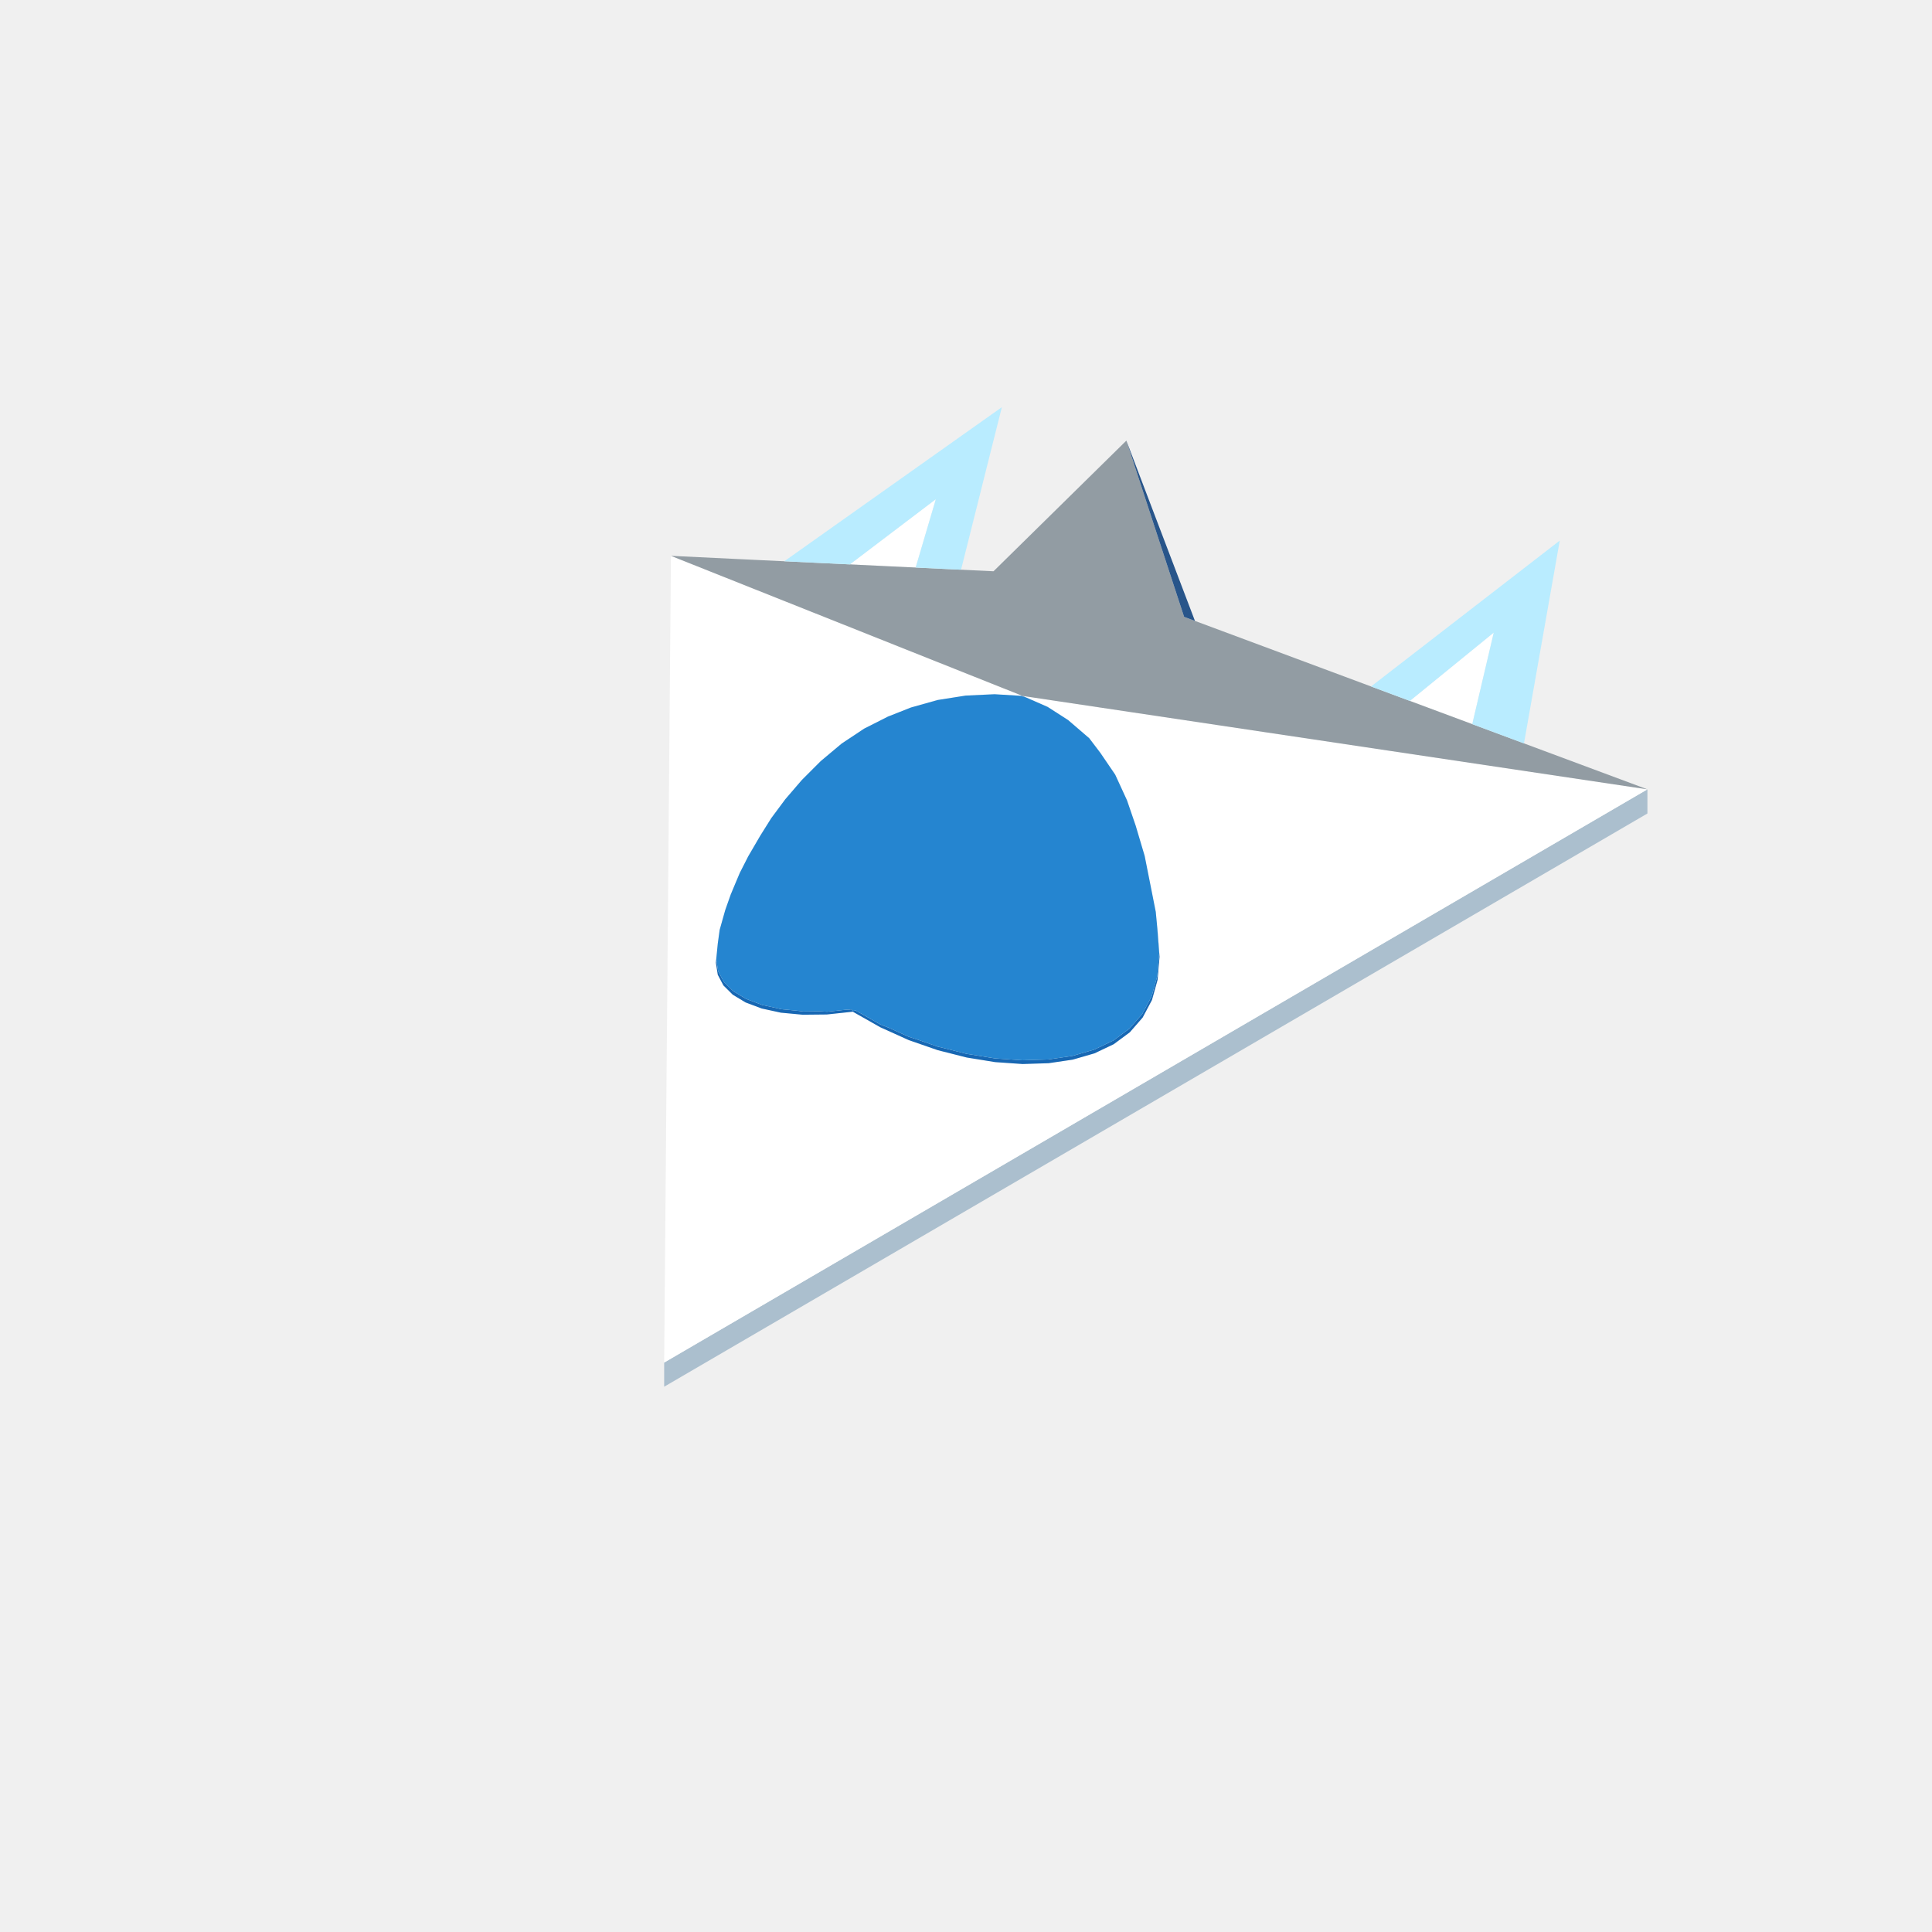
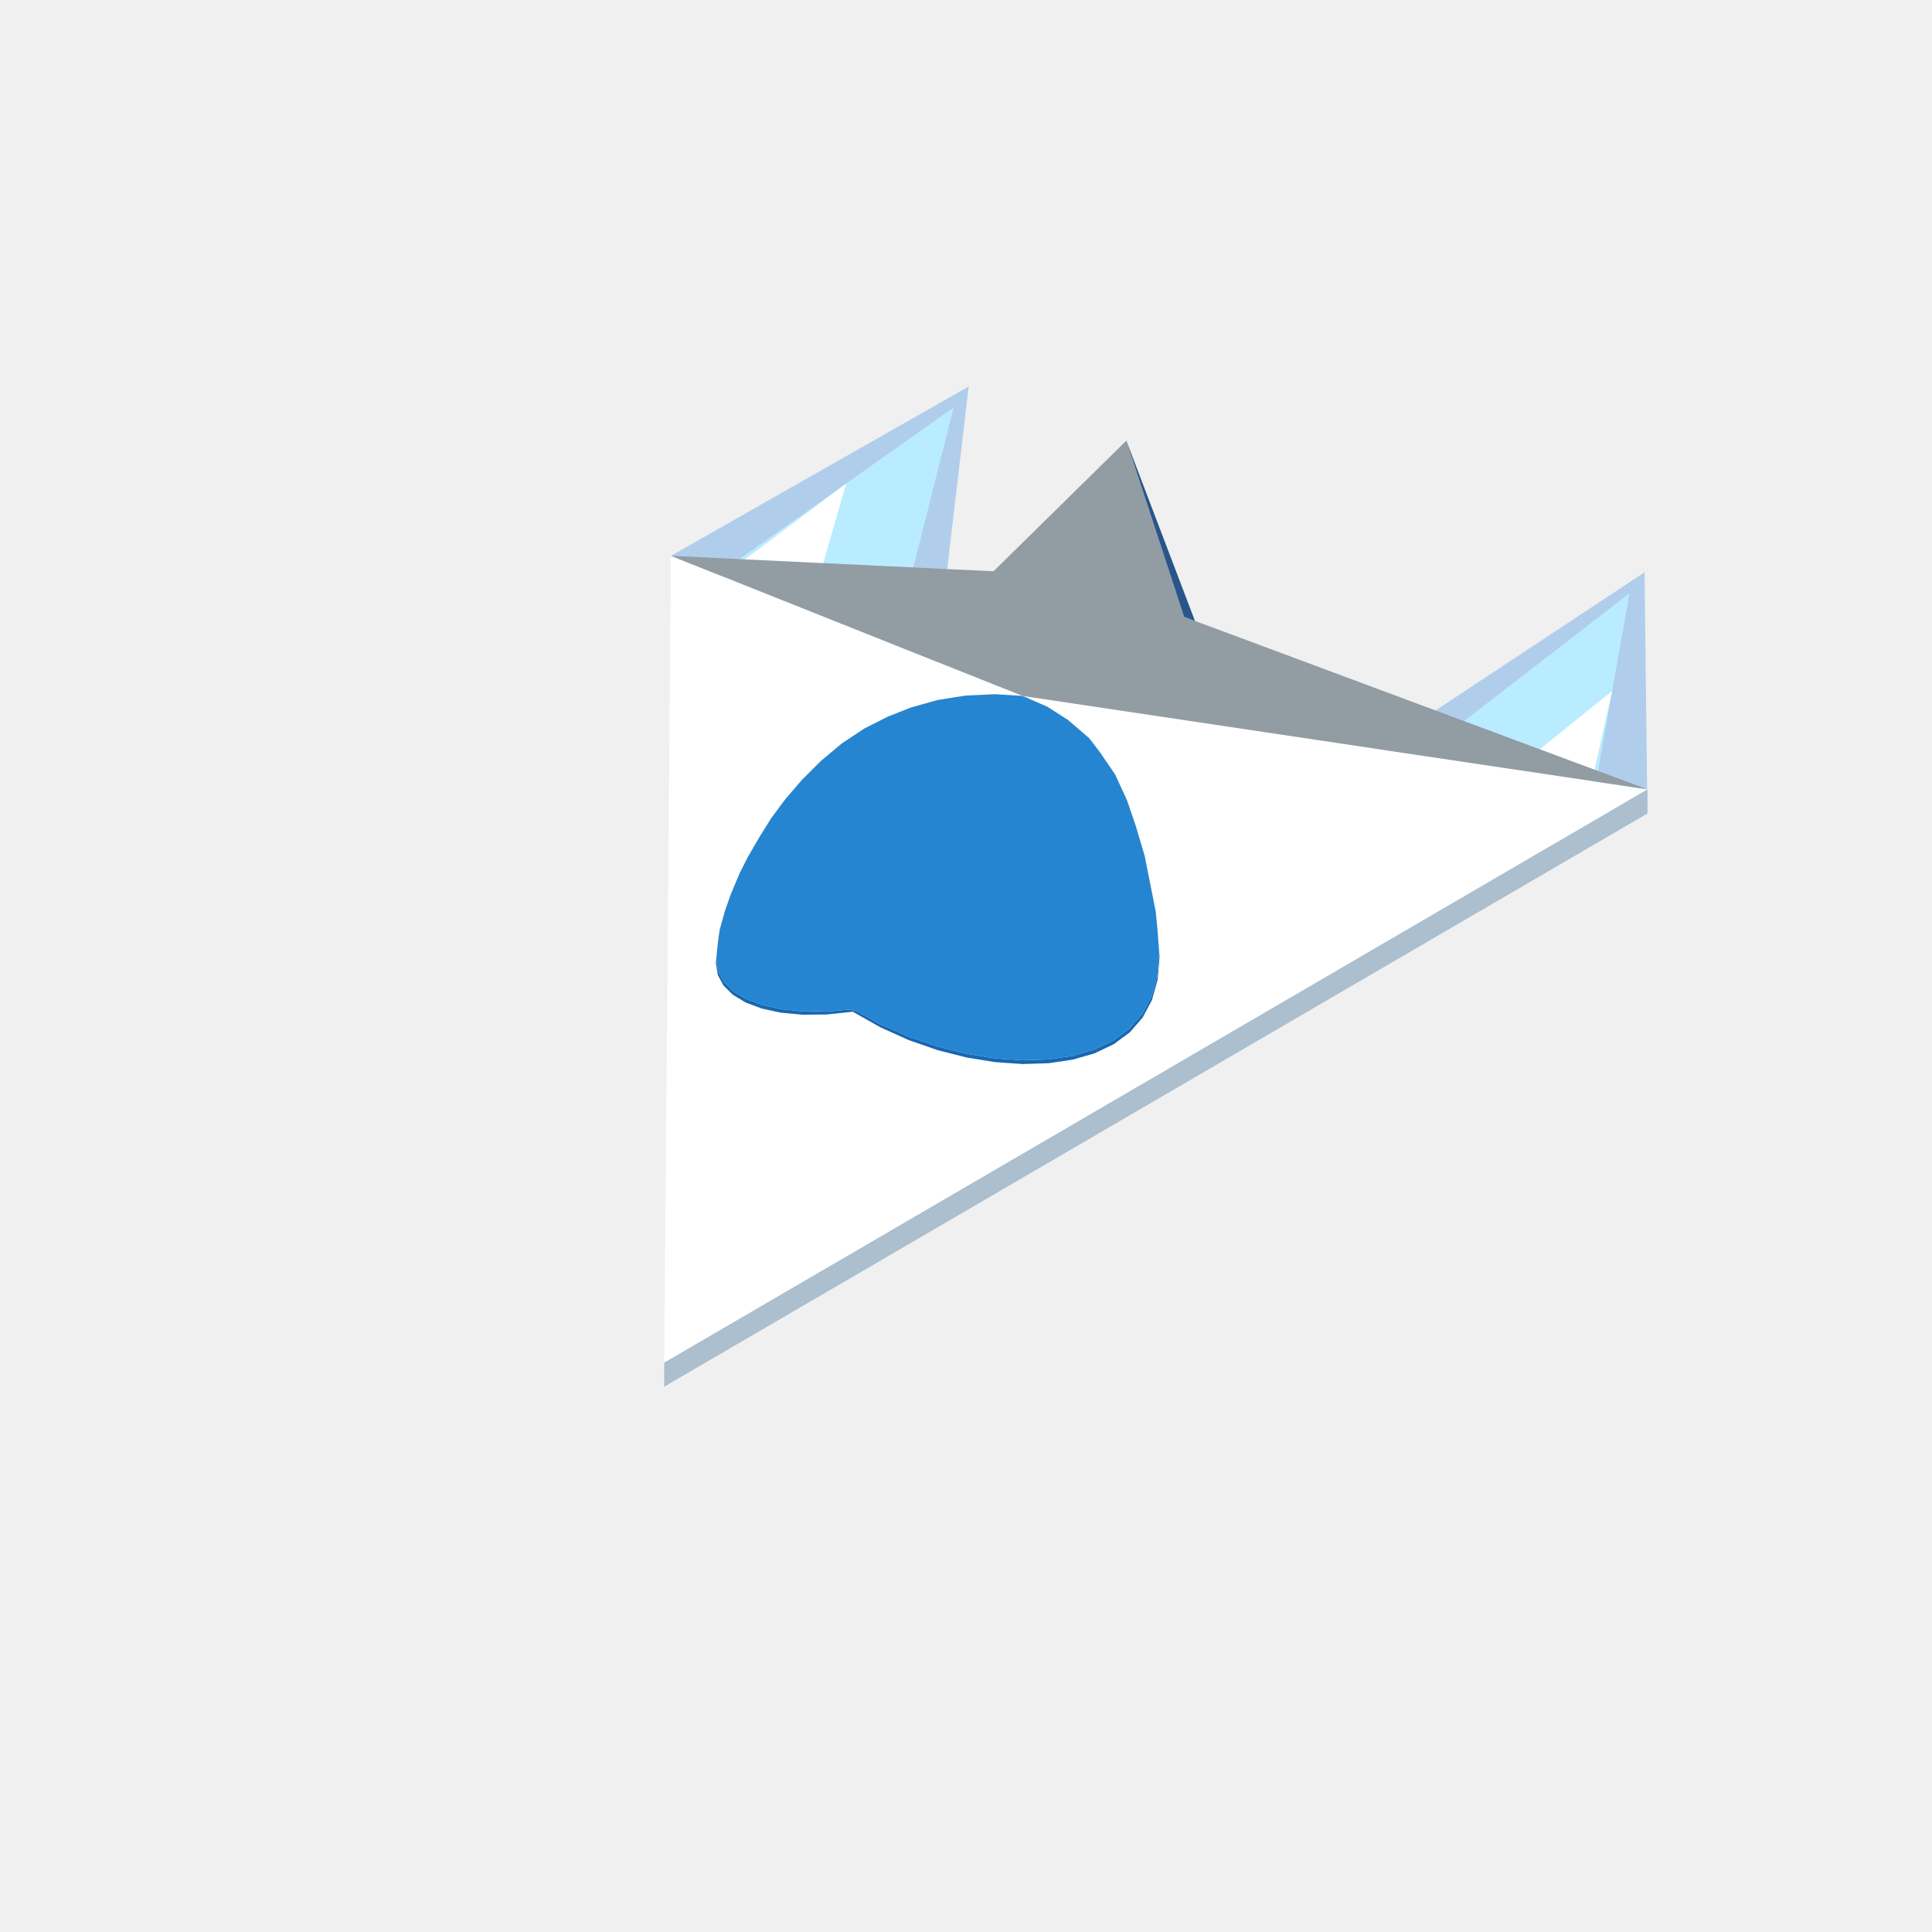
<svg xmlns="http://www.w3.org/2000/svg" width="96" height="96" viewBox="0 0 96 96">
+   <polygon points="81.858,40.422 81.717,28.437 65.068,39.438" fill="#70ace8" fill-opacity="0.5" />
+   <polygon points="79.06,40.258 80.967,29.482 67.866,39.602" fill="#b9ecff" fill-opacity="1" />
+   <polygon points="78.78,40.242 80.109,34.331 73.183,39.914" fill="#ffffff" fill-opacity="1" />
+   <polygon points="33.339,27.619 48.133,19.205 46.419,33.777" fill="#70ace8" fill-opacity="0.5" />
+   <polygon points="35.519,28.645 47.383,20.25 44.239,32.751" fill="#b9ecff" fill-opacity="1" />
+   <polygon points="35.737,28.748 42.044,24.028 40.097,30.801" fill="#ffffff" fill-opacity="1" />
  <path fill="#abbfce" d="M71.19,46.642L33.002,68.905L33.002,67.705L71.19,45.442L81.859,39.222L81.859,40.422Z" />
-   <path fill="#ffffff" d="M57.522,46.289L57.542,46.302L57.542,46.302ZM50.812,34.58L50.815,34.581L50.841,34.585L50.861,34.588L51.011,34.61L51.029,34.613L51.144,34.63L51.169,34.634L51.261,34.647L51.275,34.65L51.279,34.65L51.339,34.659L51.341,34.659L51.397,34.668L51.404,34.669L51.407,34.669L51.624,34.702L51.736,34.718L51.776,34.724L51.822,34.731L51.863,34.737L51.883,34.74L51.929,34.747L52.001,34.758L52.108,34.774L52.166,34.783L52.272,34.799L52.291,34.801L52.312,34.804L52.338,34.809L52.423,34.821L52.529,34.837L52.544,34.839L52.574,34.844L52.64,34.854L52.685,34.86L52.826,34.881L52.965,34.902L53.024,34.911L53.085,34.92L53.125,34.926L53.621,35L53.773,35.023L53.821,35.03L53.886,35.04L53.905,35.043L53.913,35.044L53.96,35.051L54.295,35.101L54.346,35.109L54.414,35.119L54.487,35.13L54.559,35.141L54.686,35.16L54.724,35.165L54.753,35.169L54.832,35.181L54.843,35.183L54.866,35.187L54.898,35.191L54.935,35.197L55.215,35.239L55.315,35.254L55.381,35.264L55.439,35.272L55.632,35.301L55.833,35.331L55.982,35.353L56.075,35.367L56.182,35.383L62.76,36.367L69.128,37.319L71.19,37.627L81.859,39.222L80.015,40.297L75.526,42.914L72.624,44.606L71.19,45.442L70.809,45.664L70.806,45.666L70.663,45.749L70.574,45.801L70.202,46.018L69.642,46.345L69.568,46.388L69.396,46.488L69.048,46.691L69.018,46.708L68.878,46.79L68.87,46.794L68.421,47.056L68.295,47.13L68.231,47.167L68.207,47.181L68.024,47.288L67.915,47.351L67.912,47.353L67.848,47.39L67.443,47.626L67.089,47.833L66.757,48.026L65.842,48.56L64.993,49.055L64.179,49.529L63.375,49.998L62.558,50.474L61.703,50.973L60.761,51.522L59.626,52.184L57.959,53.156L56.926,53.758L56.812,53.824L56.361,54.087L56.194,54.184L55.958,54.322L55.536,54.568L55.36,54.671L55.344,54.68L55.034,54.861L54.989,54.887L54.575,55.128L53.83,55.562L53.802,55.579L53.67,55.656L53.489,55.761L53.455,55.781L53.237,55.908L52.83,56.146L52.728,56.205L52.29,56.46L51.895,56.691L51.739,56.781L51.429,56.962L50.992,57.217L50.969,57.231L50.812,57.322L49.98,57.807L49.607,58.025L49.447,58.118L49.092,58.325L48.728,58.537L48.552,58.64L48.456,58.695L48.363,58.75L48.141,58.879L48.033,58.942L46.594,59.781L45.155,60.62L44.952,60.738L44.227,61.161L43.145,61.792L34.677,66.728L33.002,67.705L33.037,63.492L33.053,61.602L33.065,60.235L33.074,59.164L33.074,59.135L33.083,58.114L33.094,56.785L33.103,55.634L33.112,54.614L33.119,53.82L33.126,52.922L33.133,52.106L33.142,51.102L33.146,50.616L33.148,50.398L33.155,49.544L33.163,48.585L33.173,47.405L33.174,47.228L33.181,46.413L33.181,46.387L33.339,27.619L33.779,27.795L34.39,28.038L35.332,28.413L37.371,29.226L37.491,29.273L38.011,29.48L38.157,29.538L38.544,29.693L38.732,29.768L39.021,29.883L39.158,29.937L39.967,30.26L40.289,30.388L40.41,30.436L40.475,30.462L40.872,30.62L40.904,30.633L40.923,30.64L41.149,30.73L41.255,30.773L41.474,30.86L41.634,30.924L41.849,31.009L41.866,31.016L41.932,31.043L42.008,31.073L42.012,31.075L42.222,31.158L42.289,31.185L42.619,31.316L42.642,31.326L42.672,31.337L42.671,31.339L42.672,31.337L42.935,31.442L43.19,31.544L43.202,31.549L43.239,31.563L43.252,31.568L43.265,31.573L43.524,31.677L43.563,31.692L43.566,31.694L43.653,31.728L43.785,31.781L43.872,31.816L43.957,31.849L44.056,31.889L44.095,31.904L44.107,31.909L44.148,31.925L44.205,31.948L44.483,32.059L44.485,32.06L44.518,32.073L44.609,32.109L44.613,32.111L44.618,32.113L44.653,32.126L44.685,32.139L44.762,32.17L44.896,32.223L44.904,32.226L44.975,32.255L45.017,32.272L45.118,32.312L45.147,32.324L45.158,32.328L45.2,32.344L45.317,32.391L45.403,32.425L45.502,32.465L45.623,32.513L45.66,32.528L45.669,32.531L45.777,32.574L45.791,32.58L45.825,32.594L45.934,32.637L45.953,32.645L46.055,32.685L46.071,32.691L46.089,32.699L46.104,32.705L46.123,32.712L46.183,32.736L46.193,32.74L46.212,32.748L46.222,32.752L46.251,32.763L46.266,32.769L46.406,32.825L46.449,32.842L46.495,32.861L46.561,32.887L46.594,32.9L46.637,32.917L46.706,32.944L46.725,32.952L46.856,33.004L46.859,33.006L46.865,33.008L46.873,33.011L46.88,33.014L46.9,33.022L46.946,33.04L46.967,33.048L46.991,33.058L47.016,33.068L47.135,33.115L47.214,33.147L47.23,33.153L47.301,33.182L47.416,33.227L47.444,33.238L47.462,33.246L47.541,33.277L47.552,33.281L47.628,33.312L47.629,33.312L47.651,33.321L47.655,33.322L47.698,33.34L47.701,33.341L47.778,33.371L47.788,33.376L47.816,33.387L47.843,33.398L47.878,33.411L47.898,33.419L47.904,33.422L47.957,33.443L47.975,33.45L47.982,33.453L48.045,33.478L48.11,33.504L48.151,33.52L48.168,33.527L48.209,33.543L48.212,33.544L48.224,33.549L48.285,33.574L48.374,33.609L48.389,33.615L48.438,33.634L48.445,33.637L48.474,33.649L48.517,33.666L48.523,33.668L48.637,33.714L48.653,33.72L48.659,33.723L48.67,33.727L48.774,33.769L48.88,33.811L48.914,33.824L48.965,33.844L48.98,33.851L48.998,33.858L49.039,33.874L49.049,33.878L49.108,33.901L49.173,33.927L49.225,33.948L49.231,33.95L49.257,33.961L49.275,33.968L49.292,33.975L49.303,33.979L49.331,33.99L49.34,33.994L49.366,34.004L49.396,34.016L49.482,34.05L49.487,34.053L49.529,34.069L49.55,34.078L49.573,34.087L49.601,34.098L49.639,34.113L49.685,34.131L49.726,34.148L49.782,34.17L49.838,34.192L49.863,34.202L49.886,34.211L49.909,34.22L49.937,34.232L49.977,34.248L49.98,34.249L50.007,34.259L50.138,34.312L50.146,34.315L50.214,34.342L50.221,34.345L50.234,34.35L50.292,34.373L50.43,34.428L50.433,34.429L50.449,34.436L50.476,34.447L50.513,34.461L50.521,34.465L50.611,34.5L50.628,34.507L50.798,34.575ZM42.376,50.271L43.741,51.044L43.887,51.11L45.155,51.682L46.594,52.182L48.033,52.547L49.324,52.756L49.447,52.776L50.812,52.871L52.105,52.83L53.074,52.687L53.304,52.653L54.388,52.339L54.6,52.238L55.339,51.887L55.513,51.758L56.14,51.294L56.778,50.561L57.241,49.689L57.522,48.681L57.617,47.544L57.602,47.346L57.602,47.345L57.532,46.421L57.522,46.289L57.507,46.124L57.506,46.113L57.429,45.307L57.387,45.097L57.37,45.01L57.369,45.004L57.368,45.001L57.361,44.964L57.183,44.069L57.17,44.001L57.13,43.8L57.13,43.8L57.13,43.8L57.108,43.687L57.102,43.661L57.101,43.656L57.085,43.573L56.966,42.973L56.878,42.53L56.841,42.406L56.829,42.364L56.818,42.327L56.803,42.278L56.769,42.161L56.718,41.992L56.637,41.72L56.491,41.228L56.461,41.128L56.431,41.025L56.41,40.963L56.38,40.876L56.374,40.86L56.331,40.733L56.305,40.658L56.27,40.556L56.158,40.228L56.063,39.947L56.002,39.771L55.95,39.656L55.935,39.623L55.846,39.431L55.801,39.333L55.799,39.329L55.691,39.093L55.589,38.872L55.57,38.832L55.413,38.49L55.267,38.275L55.251,38.253L55.075,37.995L55.067,37.983L55.051,37.959L55.049,37.957L54.987,37.865L54.876,37.703L54.767,37.544L54.754,37.523L54.748,37.515L54.693,37.435L54.689,37.429L54.673,37.405L54.658,37.386L54.63,37.349L54.618,37.333L54.614,37.327L54.575,37.276L54.497,37.173L54.469,37.137L54.456,37.119L54.413,37.063L54.37,37.006L54.36,36.993L54.265,36.868L54.245,36.842L54.241,36.836L54.232,36.825L54.167,36.74L54.123,36.681L54.096,36.658L54.075,36.64L54.028,36.599L54.026,36.598L53.978,36.556L53.942,36.526L53.92,36.507L53.884,36.476L53.809,36.411L53.798,36.401L53.707,36.323L53.669,36.291L53.649,36.274L53.628,36.255L53.615,36.245L53.598,36.23L53.471,36.121L53.332,36.001L53.306,35.979L53.27,35.947L53.193,35.882L53.16,35.852L53.075,35.78L52.982,35.72L52.975,35.716L52.918,35.679L52.911,35.675L52.889,35.661L52.837,35.627L52.778,35.589L52.764,35.58L52.743,35.567L52.73,35.558L52.524,35.426L52.501,35.411L52.397,35.344L52.368,35.325L52.329,35.3L52.329,35.3L52.329,35.3L52.078,35.139L52.075,35.137L52.058,35.126L52.03,35.114L52.019,35.109L51.983,35.093L51.957,35.081L51.956,35.081L51.922,35.066L51.864,35.041L51.733,34.984L51.719,34.978L51.7,34.969L51.645,34.945L51.627,34.937L51.516,34.889L51.456,34.862L51.413,34.843L51.393,34.834L51.339,34.811L51.062,34.69L50.994,34.66L50.996,34.661L50.99,34.658L50.922,34.628L50.9,34.619L50.878,34.609L50.869,34.605L50.816,34.582L50.812,34.58L50.795,34.579L50.782,34.578L50.706,34.574L50.687,34.573L50.681,34.572L50.619,34.569L50.614,34.568L50.432,34.557L50.239,34.545L50.056,34.534L49.896,34.525L49.889,34.524L49.634,34.508L49.629,34.508L49.545,34.503L49.536,34.502L49.52,34.502L49.495,34.5L49.426,34.496L49.422,34.496L49.372,34.498L49.359,34.498L49.342,34.499L49.318,34.501L49.285,34.502L49.277,34.502L49.236,34.504L49.215,34.505L49.196,34.506L49.133,34.509L49.11,34.51L49.031,34.514L48.977,34.516L48.911,34.519L48.787,34.525L48.712,34.529L48.646,34.532L48.44,34.541L48.391,34.544L48.173,34.554L48.085,34.558L48.072,34.559L48.037,34.56L48.038,34.559L48.035,34.56L48.026,34.561L47.984,34.563L47.946,34.569L47.94,34.569L47.917,34.573L47.893,34.577L47.863,34.582L47.825,34.588L47.825,34.587L47.825,34.588L47.811,34.59L47.778,34.595L47.763,34.597L47.752,34.599L47.722,34.604L47.712,34.605L47.703,34.607L47.658,34.614L47.568,34.628L47.532,34.634L47.49,34.641L47.297,34.671L47.273,34.675L47.177,34.69L47.025,34.714L46.947,34.726L46.84,34.743L46.759,34.756L46.754,34.757L46.718,34.763L46.686,34.768L46.637,34.776L46.62,34.778L46.594,34.782L46.591,34.783L46.591,34.783L46.501,34.808L46.49,34.812L46.483,34.813L46.246,34.88L46.222,34.887L46.216,34.888L46.201,34.892L46.145,34.908L46.031,34.94L46.023,34.943L45.914,34.973L45.878,34.983L45.859,34.989L45.784,35.01L45.693,35.035L45.657,35.045L45.596,35.063L45.572,35.069L45.549,35.075L45.539,35.078L45.521,35.084L45.502,35.089L45.49,35.092L45.472,35.097L45.451,35.103L45.447,35.104L45.442,35.106L45.422,35.111L45.408,35.115L45.371,35.126L45.361,35.128L45.333,35.136L45.265,35.155L45.263,35.155L45.263,35.156L45.247,35.163L45.236,35.167L45.15,35.201L45.042,35.243L44.966,35.273L44.929,35.288L44.839,35.324L44.831,35.327L44.782,35.346L44.78,35.347L44.666,35.392L44.661,35.394L44.561,35.434L44.559,35.434L44.527,35.447L44.497,35.459L44.485,35.464L44.465,35.471L44.378,35.506L44.351,35.517L44.347,35.518L44.324,35.527L44.297,35.538L44.295,35.538L44.261,35.552L44.213,35.571L44.171,35.587L44.168,35.589L44.166,35.589L44.123,35.606L44.121,35.607L44.121,35.608L43.984,35.677L43.958,35.69L43.943,35.697L43.912,35.713L43.815,35.762L43.801,35.769L43.688,35.826L43.651,35.845L43.6,35.871L43.57,35.886L43.51,35.916L43.485,35.929L43.479,35.932L43.44,35.952L43.397,35.973L43.376,35.984L43.374,35.985L43.348,35.998L43.323,36.011L43.242,36.052L43.239,36.053L43.209,36.068L43.19,36.078L43.156,36.095L43.127,36.109L43.105,36.121L43.017,36.165L42.984,36.182L42.941,36.204L42.853,36.262L42.794,36.301L42.769,36.318L42.724,36.348L42.709,36.358L42.704,36.361L42.689,36.371L42.612,36.422L42.608,36.425L42.603,36.428L42.566,36.453L42.564,36.454L42.561,36.456L42.482,36.509L42.479,36.511L42.461,36.523L42.434,36.541L42.328,36.611L42.271,36.649L42.257,36.659L42.25,36.663L42.191,36.702L42.125,36.746L42.076,36.779L42.069,36.783L42.056,36.792L42.037,36.805L42.022,36.815L42.014,36.82L42.012,36.821L41.959,36.856L41.919,36.883L41.849,36.93L41.849,36.929L41.849,36.93L41.821,36.948L41.803,36.964L41.797,36.968L41.774,36.987L41.757,37.002L41.72,37.033L41.708,37.043L41.651,37.09L41.56,37.167L41.555,37.171L41.449,37.26L41.435,37.272L41.394,37.306L41.347,37.345L41.311,37.375L41.297,37.387L41.296,37.388L41.243,37.432L41.212,37.459L41.211,37.459L41.185,37.481L41.169,37.494L41.14,37.519L41.09,37.56L41.028,37.612L41.024,37.615L41.007,37.629L40.995,37.639L40.987,37.647L40.965,37.665L40.948,37.679L40.904,37.716L40.854,37.758L40.847,37.764L40.783,37.818L40.748,37.852L40.66,37.941L40.632,37.968L40.614,37.987L40.601,37.999L40.599,38.002L40.582,38.019L40.547,38.053L40.506,38.094L40.46,38.141L40.41,38.19L40.321,38.28L40.301,38.299L40.297,38.303L40.296,38.304L40.284,38.317L40.281,38.32L40.277,38.324L40.19,38.41L40.168,38.433L40.147,38.454L40.084,38.516L40.083,38.518L40.075,38.526L40.02,38.58L40.016,38.584L39.975,38.625L39.887,38.714L39.874,38.727L39.844,38.757L39.763,38.851L39.726,38.894L39.615,39.023L39.609,39.029L39.53,39.122L39.473,39.188L39.432,39.236L39.332,39.352L39.257,39.439L39.149,39.565L39.021,39.714L38.911,39.863L38.737,40.096L38.72,40.119L38.697,40.15L38.449,40.485L38.423,40.519L38.407,40.541L38.404,40.545L38.368,40.593L38.327,40.649L38.193,40.862L38.101,41.008L37.986,41.193L37.775,41.529L37.721,41.621L37.715,41.63L37.705,41.648L37.464,42.061L37.431,42.117L37.365,42.231L37.199,42.516L37.185,42.538L37.129,42.65L37.113,42.681L37.094,42.718L36.944,43.012L36.836,43.225L36.802,43.291L36.757,43.379L36.709,43.494L36.604,43.743L36.526,43.929L36.426,44.169L36.404,44.22L36.341,44.372L36.33,44.397L36.31,44.446L36.3,44.472L36.294,44.491L36.216,44.711L36.174,44.831L36.038,45.216L36.014,45.301L35.982,45.414L35.927,45.609L35.91,45.669L35.857,45.857L35.799,46.063L35.759,46.206L35.742,46.331L35.728,46.433L35.708,46.579L35.666,46.884L35.64,47.145L35.638,47.164L35.636,47.179L35.626,47.282L35.589,47.66L35.571,47.839L35.666,48.435L35.719,48.537L35.947,48.966L36.41,49.426L37.048,49.811L37.849,50.112L38.8,50.319L39.509,50.386L39.884,50.421L41.083,50.409ZM70.056,34.828L74.223,31.434L73.155,35.982ZM42.229,28.045L45.495,25.568L46.501,24.805L45.498,28.201L44.236,28.141Z" />
+   <path fill="#ffffff" d="M57.522,46.289L57.542,46.302L57.542,46.302ZM50.812,34.58L50.815,34.581L50.841,34.585L50.861,34.588L51.011,34.61L51.029,34.613L51.144,34.63L51.169,34.634L51.261,34.647L51.275,34.65L51.279,34.65L51.339,34.659L51.341,34.659L51.397,34.668L51.404,34.669L51.407,34.669L51.624,34.702L51.736,34.718L51.776,34.724L51.822,34.731L51.863,34.737L51.883,34.74L51.929,34.747L52.001,34.758L52.108,34.774L52.166,34.783L52.272,34.799L52.291,34.801L52.312,34.804L52.338,34.809L52.423,34.821L52.529,34.837L52.544,34.839L52.574,34.844L52.64,34.854L52.685,34.86L52.826,34.881L52.965,34.902L53.024,34.911L53.085,34.92L53.125,34.926L53.621,35L53.773,35.023L53.821,35.03L53.886,35.04L53.905,35.043L53.913,35.044L53.96,35.051L54.295,35.101L54.346,35.109L54.414,35.119L54.487,35.13L54.559,35.141L54.686,35.16L54.724,35.165L54.753,35.169L54.832,35.181L54.843,35.183L54.866,35.187L54.898,35.191L54.935,35.197L55.215,35.239L55.315,35.254L55.381,35.264L55.439,35.272L55.632,35.301L55.833,35.331L55.982,35.353L56.075,35.367L56.182,35.383L62.76,36.367L69.128,37.319L71.19,37.627L81.859,39.222L80.015,40.297L75.526,42.914L72.624,44.606L71.19,45.442L70.809,45.664L70.806,45.666L70.663,45.749L70.574,45.801L70.202,46.018L69.642,46.345L69.568,46.388L69.396,46.488L69.048,46.691L69.018,46.708L68.878,46.79L68.87,46.794L68.421,47.056L68.295,47.13L68.231,47.167L68.207,47.181L68.024,47.288L67.915,47.351L67.912,47.353L67.848,47.39L67.443,47.626L67.089,47.833L66.757,48.026L65.842,48.56L64.993,49.055L64.179,49.529L63.375,49.998L62.558,50.474L61.703,50.973L60.761,51.522L59.626,52.184L57.959,53.156L56.926,53.758L56.812,53.824L56.361,54.087L56.194,54.184L55.958,54.322L55.536,54.568L55.36,54.671L55.344,54.68L55.034,54.861L54.989,54.887L54.575,55.128L53.83,55.562L53.802,55.579L53.67,55.656L53.489,55.761L53.455,55.781L53.237,55.908L52.83,56.146L52.728,56.205L52.29,56.46L51.895,56.691L51.739,56.781L51.429,56.962L50.992,57.217L50.969,57.231L50.812,57.322L49.98,57.807L49.607,58.025L49.447,58.118L49.092,58.325L48.728,58.537L48.552,58.64L48.456,58.695L48.363,58.75L48.141,58.879L48.033,58.942L46.594,59.781L45.155,60.62L44.952,60.738L44.227,61.161L43.145,61.792L34.677,66.728L33.002,67.705L33.037,63.492L33.053,61.602L33.065,60.235L33.074,59.164L33.074,59.135L33.083,58.114L33.094,56.785L33.103,55.634L33.112,54.614L33.119,53.82L33.126,52.922L33.133,52.106L33.142,51.102L33.146,50.616L33.148,50.398L33.155,49.544L33.163,48.585L33.173,47.405L33.174,47.228L33.181,46.413L33.181,46.387L33.339,27.619L33.779,27.795L34.39,28.038L35.332,28.413L37.371,29.226L37.491,29.273L38.011,29.48L38.157,29.538L38.544,29.693L38.732,29.768L39.021,29.883L39.158,29.937L39.967,30.26L40.289,30.388L40.41,30.436L40.475,30.462L40.872,30.62L40.904,30.633L40.923,30.64L41.149,30.73L41.255,30.773L41.474,30.86L41.634,30.924L41.849,31.009L41.866,31.016L41.932,31.043L42.008,31.073L42.012,31.075L42.222,31.158L42.289,31.185L42.619,31.316L42.642,31.326L42.672,31.337L42.671,31.339L42.672,31.337L42.935,31.442L43.19,31.544L43.202,31.549L43.239,31.563L43.252,31.568L43.265,31.573L43.524,31.677L43.563,31.692L43.566,31.694L43.653,31.728L43.785,31.781L43.872,31.816L43.957,31.849L44.056,31.889L44.095,31.904L44.107,31.909L44.148,31.925L44.205,31.948L44.483,32.059L44.485,32.06L44.518,32.073L44.609,32.109L44.613,32.111L44.618,32.113L44.653,32.126L44.685,32.139L44.762,32.17L44.896,32.223L44.904,32.226L44.975,32.255L45.017,32.272L45.118,32.312L45.147,32.324L45.158,32.328L45.2,32.344L45.317,32.391L45.403,32.425L45.502,32.465L45.623,32.513L45.66,32.528L45.669,32.531L45.777,32.574L45.791,32.58L45.825,32.594L45.934,32.637L45.953,32.645L46.055,32.685L46.071,32.691L46.089,32.699L46.104,32.705L46.123,32.712L46.183,32.736L46.193,32.74L46.212,32.748L46.222,32.752L46.251,32.763L46.266,32.769L46.406,32.825L46.449,32.842L46.495,32.861L46.561,32.887L46.594,32.9L46.637,32.917L46.706,32.944L46.725,32.952L46.856,33.004L46.859,33.006L46.865,33.008L46.873,33.011L46.88,33.014L46.9,33.022L46.946,33.04L46.967,33.048L46.991,33.058L47.016,33.068L47.135,33.115L47.214,33.147L47.23,33.153L47.301,33.182L47.416,33.227L47.444,33.238L47.462,33.246L47.541,33.277L47.552,33.281L47.628,33.312L47.629,33.312L47.651,33.321L47.655,33.322L47.698,33.34L47.701,33.341L47.778,33.371L47.788,33.376L47.816,33.387L47.843,33.398L47.878,33.411L47.898,33.419L47.904,33.422L47.957,33.443L47.975,33.45L47.982,33.453L48.045,33.478L48.11,33.504L48.151,33.52L48.168,33.527L48.209,33.543L48.212,33.544L48.224,33.549L48.285,33.574L48.374,33.609L48.389,33.615L48.438,33.634L48.445,33.637L48.474,33.649L48.517,33.666L48.523,33.668L48.637,33.714L48.653,33.72L48.659,33.723L48.67,33.727L48.774,33.769L48.88,33.811L48.914,33.824L48.965,33.844L48.98,33.851L48.998,33.858L49.039,33.874L49.049,33.878L49.108,33.901L49.173,33.927L49.225,33.948L49.231,33.95L49.257,33.961L49.275,33.968L49.292,33.975L49.303,33.979L49.331,33.99L49.34,33.994L49.366,34.004L49.396,34.016L49.482,34.05L49.487,34.053L49.529,34.069L49.55,34.078L49.573,34.087L49.601,34.098L49.639,34.113L49.685,34.131L49.726,34.148L49.782,34.17L49.838,34.192L49.863,34.202L49.886,34.211L49.909,34.22L49.937,34.232L49.977,34.248L49.98,34.249L50.007,34.259L50.138,34.312L50.146,34.315L50.214,34.342L50.221,34.345L50.234,34.35L50.292,34.373L50.43,34.428L50.433,34.429L50.449,34.436L50.476,34.447L50.513,34.461L50.521,34.465L50.611,34.5L50.628,34.507L50.798,34.575ZM42.376,50.271L43.741,51.044L43.887,51.11L45.155,51.682L46.594,52.182L48.033,52.547L49.324,52.756L49.447,52.776L50.812,52.871L52.105,52.83L53.074,52.687L53.304,52.653L54.388,52.339L54.6,52.238L55.339,51.887L55.513,51.758L56.14,51.294L56.778,50.561L57.241,49.689L57.522,48.681L57.617,47.544L57.602,47.346L57.602,47.345L57.532,46.421L57.522,46.289L57.507,46.124L57.506,46.113L57.429,45.307L57.387,45.097L57.37,45.01L57.369,45.004L57.368,45.001L57.361,44.964L57.183,44.069L57.17,44.001L57.13,43.8L57.13,43.8L57.13,43.8L57.108,43.687L57.102,43.661L57.101,43.656L57.085,43.573L56.966,42.973L56.878,42.53L56.841,42.406L56.829,42.364L56.818,42.327L56.803,42.278L56.769,42.161L56.718,41.992L56.637,41.72L56.491,41.228L56.461,41.128L56.431,41.025L56.41,40.963L56.38,40.876L56.374,40.86L56.331,40.733L56.305,40.658L56.27,40.556L56.158,40.228L56.063,39.947L56.002,39.771L55.95,39.656L55.935,39.623L55.846,39.431L55.801,39.333L55.799,39.329L55.691,39.093L55.589,38.872L55.57,38.832L55.413,38.49L55.267,38.275L55.251,38.253L55.075,37.995L55.067,37.983L55.051,37.959L55.049,37.957L54.987,37.865L54.876,37.703L54.767,37.544L54.754,37.523L54.748,37.515L54.693,37.435L54.689,37.429L54.673,37.405L54.658,37.386L54.63,37.349L54.618,37.333L54.614,37.327L54.575,37.276L54.497,37.173L54.469,37.137L54.456,37.119L54.413,37.063L54.37,37.006L54.36,36.993L54.265,36.868L54.245,36.842L54.241,36.836L54.232,36.825L54.167,36.74L54.123,36.681L54.096,36.658L54.075,36.64L54.028,36.599L54.026,36.598L53.978,36.556L53.942,36.526L53.92,36.507L53.884,36.476L53.809,36.411L53.798,36.401L53.707,36.323L53.669,36.291L53.649,36.274L53.628,36.255L53.615,36.245L53.598,36.23L53.471,36.121L53.332,36.001L53.306,35.979L53.27,35.947L53.193,35.882L53.16,35.852L53.075,35.78L52.982,35.72L52.975,35.716L52.918,35.679L52.911,35.675L52.889,35.661L52.837,35.627L52.778,35.589L52.764,35.58L52.743,35.567L52.73,35.558L52.524,35.426L52.501,35.411L52.397,35.344L52.368,35.325L52.329,35.3L52.329,35.3L52.329,35.3L52.078,35.139L52.075,35.137L52.058,35.126L52.03,35.114L52.019,35.109L51.983,35.093L51.957,35.081L51.956,35.081L51.922,35.066L51.864,35.041L51.733,34.984L51.719,34.978L51.7,34.969L51.645,34.945L51.627,34.937L51.516,34.889L51.456,34.862L51.413,34.843L51.393,34.834L51.339,34.811L51.062,34.69L50.994,34.66L50.996,34.661L50.99,34.658L50.922,34.628L50.9,34.619L50.878,34.609L50.869,34.605L50.816,34.582L50.812,34.58L50.795,34.579L50.782,34.578L50.706,34.574L50.687,34.573L50.681,34.572L50.619,34.569L50.614,34.568L50.432,34.557L50.239,34.545L50.056,34.534L49.896,34.525L49.889,34.524L49.634,34.508L49.629,34.508L49.545,34.503L49.536,34.502L49.52,34.502L49.495,34.5L49.426,34.496L49.422,34.496L49.372,34.498L49.359,34.498L49.342,34.499L49.318,34.501L49.285,34.502L49.277,34.502L49.236,34.504L49.215,34.505L49.196,34.506L49.133,34.509L49.11,34.51L49.031,34.514L48.977,34.516L48.911,34.519L48.787,34.525L48.712,34.529L48.646,34.532L48.44,34.541L48.391,34.544L48.173,34.554L48.085,34.558L48.072,34.559L48.037,34.56L48.038,34.559L48.035,34.56L48.026,34.561L47.984,34.563L47.946,34.569L47.94,34.569L47.917,34.573L47.893,34.577L47.863,34.582L47.825,34.588L47.825,34.587L47.825,34.588L47.811,34.59L47.778,34.595L47.763,34.597L47.752,34.599L47.722,34.604L47.712,34.605L47.703,34.607L47.658,34.614L47.568,34.628L47.532,34.634L47.49,34.641L47.297,34.671L47.273,34.675L47.177,34.69L47.025,34.714L46.947,34.726L46.84,34.743L46.759,34.756L46.754,34.757L46.718,34.763L46.686,34.768L46.637,34.776L46.62,34.778L46.594,34.782L46.591,34.783L46.591,34.783L46.501,34.808L46.49,34.812L46.483,34.813L46.246,34.88L46.222,34.887L46.216,34.888L46.201,34.892L46.145,34.908L46.031,34.94L46.023,34.943L45.914,34.973L45.878,34.983L45.859,34.989L45.784,35.01L45.693,35.035L45.657,35.045L45.596,35.063L45.572,35.069L45.549,35.075L45.539,35.078L45.521,35.084L45.502,35.089L45.49,35.092L45.472,35.097L45.451,35.103L45.447,35.104L45.442,35.106L45.422,35.111L45.408,35.115L45.371,35.126L45.361,35.128L45.333,35.136L45.265,35.155L45.263,35.155L45.263,35.156L45.247,35.163L45.236,35.167L45.15,35.201L45.042,35.243L44.966,35.273L44.929,35.288L44.839,35.324L44.831,35.327L44.782,35.346L44.78,35.347L44.666,35.392L44.661,35.394L44.561,35.434L44.559,35.434L44.527,35.447L44.497,35.459L44.485,35.464L44.465,35.471L44.378,35.506L44.351,35.517L44.347,35.518L44.324,35.527L44.297,35.538L44.295,35.538L44.261,35.552L44.213,35.571L44.171,35.587L44.168,35.589L44.166,35.589L44.123,35.606L44.121,35.607L44.121,35.608L43.984,35.677L43.958,35.69L43.943,35.697L43.912,35.713L43.815,35.762L43.801,35.769L43.688,35.826L43.651,35.845L43.6,35.871L43.57,35.886L43.51,35.916L43.485,35.929L43.479,35.932L43.44,35.952L43.397,35.973L43.376,35.984L43.374,35.985L43.348,35.998L43.323,36.011L43.242,36.052L43.239,36.053L43.209,36.068L43.19,36.078L43.156,36.095L43.127,36.109L43.105,36.121L43.017,36.165L42.984,36.182L42.941,36.204L42.853,36.262L42.794,36.301L42.769,36.318L42.724,36.348L42.709,36.358L42.704,36.361L42.689,36.371L42.612,36.422L42.608,36.425L42.603,36.428L42.566,36.453L42.564,36.454L42.561,36.456L42.482,36.509L42.479,36.511L42.461,36.523L42.434,36.541L42.328,36.611L42.271,36.649L42.257,36.659L42.25,36.663L42.191,36.702L42.125,36.746L42.076,36.779L42.069,36.783L42.056,36.792L42.037,36.805L42.022,36.815L42.014,36.82L42.012,36.821L41.959,36.856L41.919,36.883L41.849,36.93L41.849,36.929L41.849,36.93L41.821,36.948L41.803,36.964L41.797,36.968L41.774,36.987L41.757,37.002L41.72,37.033L41.708,37.043L41.651,37.09L41.56,37.167L41.555,37.171L41.449,37.26L41.435,37.272L41.394,37.306L41.347,37.345L41.311,37.375L41.297,37.387L41.296,37.388L41.243,37.432L41.212,37.459L41.211,37.459L41.185,37.481L41.169,37.494L41.14,37.519L41.09,37.56L41.028,37.612L41.024,37.615L41.007,37.629L40.995,37.639L40.987,37.647L40.965,37.665L40.948,37.679L40.904,37.716L40.854,37.758L40.847,37.764L40.783,37.818L40.748,37.852L40.66,37.941L40.632,37.968L40.614,37.987L40.601,37.999L40.599,38.002L40.582,38.019L40.547,38.053L40.506,38.094L40.46,38.141L40.41,38.19L40.321,38.28L40.301,38.299L40.297,38.303L40.296,38.304L40.284,38.317L40.281,38.32L40.277,38.324L40.19,38.41L40.168,38.433L40.147,38.454L40.084,38.516L40.083,38.518L40.075,38.526L40.02,38.58L40.016,38.584L39.975,38.625L39.887,38.714L39.874,38.727L39.844,38.757L39.763,38.851L39.726,38.894L39.615,39.023L39.609,39.029L39.53,39.122L39.473,39.188L39.432,39.236L39.332,39.352L39.257,39.439L39.149,39.565L39.021,39.714L38.911,39.863L38.737,40.096L38.72,40.119L38.697,40.15L38.449,40.485L38.423,40.519L38.407,40.541L38.404,40.545L38.368,40.593L38.327,40.649L38.193,40.862L38.101,41.008L37.986,41.193L37.775,41.529L37.721,41.621L37.715,41.63L37.705,41.648L37.464,42.061L37.431,42.117L37.365,42.231L37.199,42.516L37.185,42.538L37.129,42.65L37.113,42.681L37.094,42.718L36.944,43.012L36.836,43.225L36.802,43.291L36.757,43.379L36.709,43.494L36.604,43.743L36.526,43.929L36.426,44.169L36.404,44.22L36.341,44.372L36.33,44.397L36.31,44.446L36.3,44.472L36.294,44.491L36.216,44.711L36.174,44.831L36.038,45.216L36.014,45.301L35.982,45.414L35.927,45.609L35.91,45.669L35.857,45.857L35.799,46.063L35.759,46.206L35.742,46.331L35.728,46.433L35.708,46.579L35.666,46.884L35.64,47.145L35.638,47.164L35.636,47.179L35.626,47.282L35.589,47.66L35.571,47.839L35.666,48.435L35.719,48.537L35.947,48.966L36.41,49.426L37.048,49.811L37.849,50.112L38.8,50.319L39.509,50.386L39.884,50.421L41.083,50.409Z" />
  <path fill="#1767b3" d="M50.737,34.592L50.724,34.584L50.693,34.575L50.614,34.568L50.812,34.58L50.99,34.658L50.902,34.625L50.861,34.617L50.836,34.616L50.796,34.605L50.788,34.602L50.738,34.592ZM42.376,50.271L42.376,50.27L42.376,50.271L42.376,50.271ZM53.495,52.408L54.113,52.229L54.376,52.153L54.548,52.071L55.325,51.701L55.468,51.596L56.125,51.109L56.237,50.981L56.762,50.377L56.843,50.226L57.225,49.506L57.457,48.675L57.506,48.5L57.584,47.563L57.6,47.366L57.522,46.333L57.506,46.113L57.522,46.289L57.617,47.544L57.522,48.681L57.241,49.689L56.778,50.561L56.14,51.294L55.513,51.758L55.339,51.887L54.6,52.238L54.388,52.339L53.304,52.653L53.074,52.687L52.105,52.83L50.812,52.871L49.447,52.776L48.033,52.547L46.594,52.182L45.155,51.682L43.887,51.11L43.741,51.044L42.376,50.271L41.083,50.409L39.884,50.421L38.8,50.319L37.849,50.112L37.048,49.811L36.41,49.426L35.947,48.966L35.719,48.537L35.666,48.435L35.571,47.839L35.589,47.66L35.612,47.805L35.666,48.145L35.684,48.256L35.91,48.684L35.965,48.786L36.335,49.154L36.429,49.247L36.931,49.55L37.067,49.632L37.683,49.864L37.849,49.928L37.868,49.935L38.577,50.089L38.819,50.146L39.598,50.22L39.884,50.258L39.901,50.26L40.584,50.253L40.741,50.251L41.096,50.273L41.212,50.261L42.014,50.175L42.223,50.164L42.298,50.154L42.305,50.16L42.349,50.201L42.387,50.236L42.516,50.206L42.578,50.249L42.779,50.358L43.607,50.827L43.748,50.907L44.168,51.071L45.155,51.516L45.155,51.516L45.159,51.517L45.56,51.646L46.594,52.006L46.956,52.093L48.03,52.365L48.033,52.365L48.353,52.415L49.441,52.592L49.73,52.611L50.804,52.685L51.063,52.676L52.096,52.644L52.326,52.609L53.293,52.467Z" />
  <path fill="#2585d0" d="M50.788,34.602L50.787,34.603L50.788,34.603ZM37.067,49.632L37.067,49.632L37.066,49.632ZM50.724,34.584L50.737,34.592L50.738,34.592L50.788,34.602L50.796,34.605L50.836,34.616L50.861,34.617L50.902,34.625L50.99,34.658L52.058,35.126L53.075,35.78L54.123,36.681L54.673,37.405L55.413,38.49L56.002,39.771L56.431,41.025L56.878,42.53L57.211,44.207L57.429,45.307L57.506,46.113L57.522,46.333L57.6,47.366L57.584,47.563L57.506,48.5L57.457,48.675L57.225,49.506L57.225,49.506L57.225,49.507L56.843,50.226L56.762,50.377L56.237,50.981L56.125,51.109L55.468,51.596L55.325,51.701L54.548,52.071L54.376,52.153L54.113,52.229L53.495,52.408L53.293,52.467L52.326,52.609L52.096,52.644L51.063,52.676L50.804,52.685L49.73,52.611L49.441,52.592L48.353,52.415L48.03,52.365L46.956,52.093L46.594,52.006L45.56,51.646L45.159,51.517L45.155,51.516L44.168,51.071L43.748,50.907L43.607,50.827L42.779,50.358L42.578,50.249L42.516,50.206L42.387,50.236L42.349,50.201L42.305,50.16L42.298,50.154L42.223,50.164L42.014,50.175L41.212,50.261L41.096,50.273L40.741,50.251L39.901,50.26L39.598,50.22L38.819,50.146L38.577,50.089L37.868,49.935L37.683,49.864L37.067,49.632L36.931,49.55L36.429,49.247L36.335,49.154L35.965,48.786L35.91,48.684L35.684,48.256L35.666,48.145L35.612,47.805L35.589,47.66L35.594,47.613L35.666,46.884L35.759,46.206L35.91,45.669L36.031,45.24L36.038,45.216L36.174,44.831L36.31,44.446L36.341,44.372L36.526,43.929L36.728,43.449L36.757,43.379L36.944,43.012L37.185,42.538L37.199,42.516L37.775,41.529L38.101,41.008L38.327,40.649L39.021,39.714L39.615,39.023L39.844,38.757L40.147,38.454L40.41,38.19L40.783,37.818L41.311,37.375L41.821,36.948L42.328,36.611L42.853,36.262L42.941,36.204L43.44,35.952L44.123,35.606L45.265,35.155L46.594,34.782L47.984,34.563L49.236,34.504L49.422,34.496L50.614,34.568L50.693,34.575Z" />
  <path fill="#929ca3" d="M50.841,34.585L50.812,34.58L50.798,34.575L50.611,34.5L50.292,34.373L49.838,34.192L49.231,33.95L48.445,33.637L47.444,33.238L46.183,32.736L44.613,32.111L42.672,31.337L40.289,30.388L37.371,29.226L33.779,27.795L33.339,27.619L33.777,27.64L37.586,27.823L41.063,27.989L44.236,28.141L47.122,28.279L49.367,28.386L51.346,26.44L52.247,25.554L55.968,21.894L57.349,26.112L58.837,30.651L59.174,30.777L61.91,31.795L81.859,39.222L69.128,37.319L62.76,36.367L60.581,36.041L56.182,35.383L54.724,35.165L52.685,34.86L52.529,34.837L52.423,34.821L51.341,34.659L51.144,34.63Z" />
-   <path fill="#b9ecff" d="M68.127,34.11L77.504,26.861L77.112,29.081L75.726,36.939L73.155,35.982L74.223,31.434L70.056,34.828ZM38.971,27.889L41.724,25.939L47.216,22.049L47.793,21.64L49.782,20.232L49.135,22.806L48.581,25.016L48.16,26.694L47.754,28.309L47.122,28.279L45.498,28.201L46.501,24.805L45.495,25.568L42.229,28.045L41.063,27.989Z" />
  <path fill="#28558a" d="M55.968,21.894L57.563,26.087L59.227,30.46L59.356,30.799L59.376,30.852L59.174,30.777L58.993,30.709L58.837,30.651L57.349,26.112Z" />
</svg>
